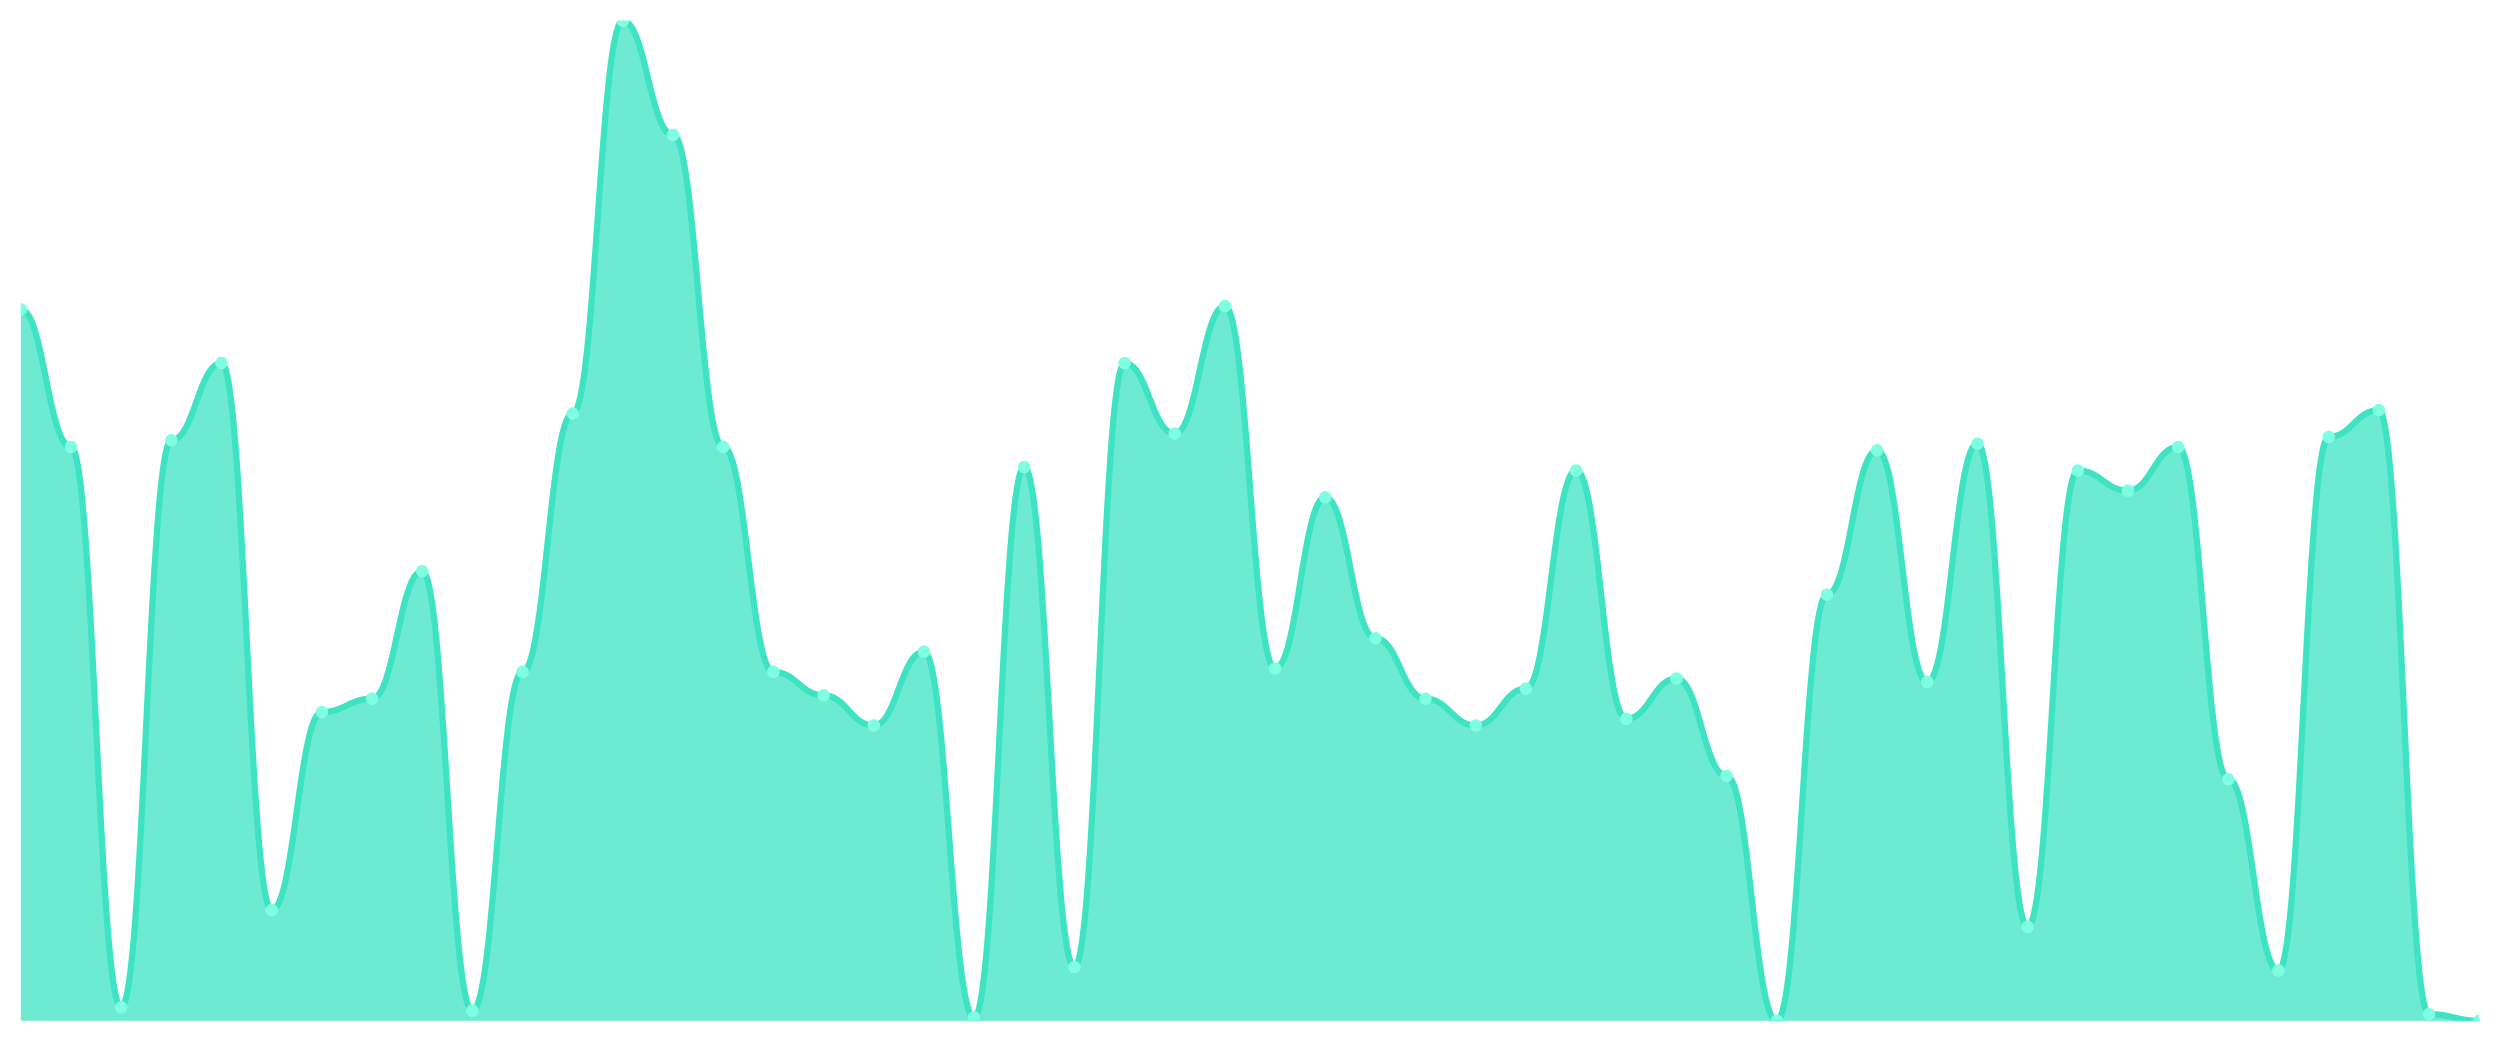
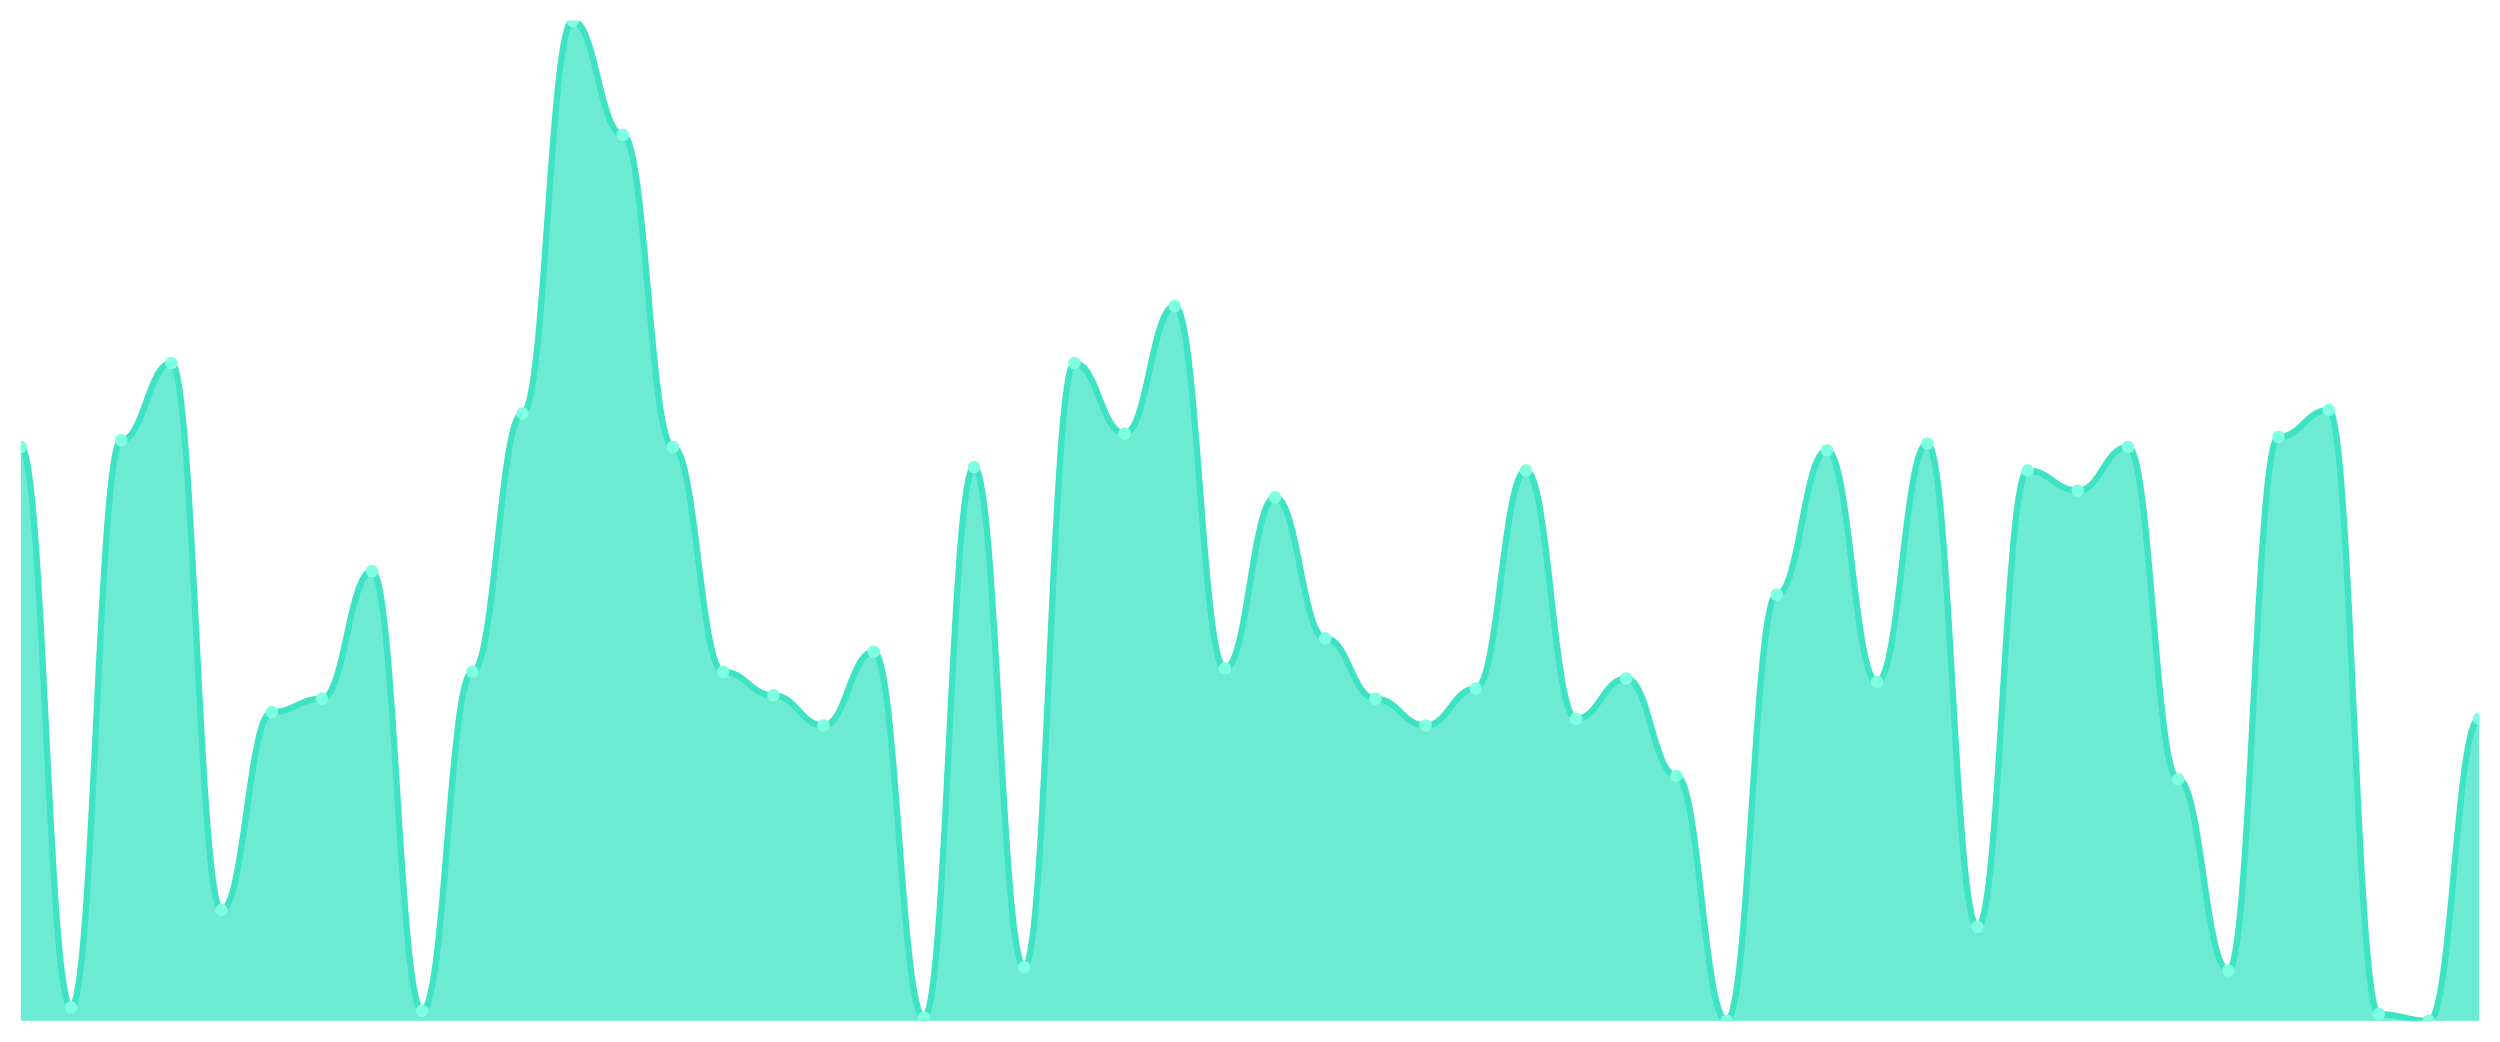
<svg xmlns="http://www.w3.org/2000/svg" viewBox="0 0 1200 500" width="1200" height="500">
  <defs>
    <clipPath id="c">
      <rect x="10" y="10" width="1180" height="480" />
    </clipPath>
  </defs>
  <rect width="1200" height="500" fill="none" />
  <g clip-path="url(#c)">
-     <path d="M 10,490 L 10,148.523 C 20.837,148.523 23.245,214.564 34.082,214.564 C 44.918,214.564 47.327,483.557 58.163,483.557 C 69,483.557 71.408,211.342 82.245,211.342 C 93.082,211.342 95.49,174.295 106.327,174.295 C 117.163,174.295 119.571,436.846 130.408,436.846 C 141.245,436.846 143.653,341.812 154.49,341.812 C 165.327,341.812 167.735,335.369 178.571,335.369 C 189.408,335.369 191.816,274.161 202.653,274.161 C 213.49,274.161 215.898,485.168 226.735,485.168 C 237.571,485.168 239.98,322.483 250.816,322.483 C 261.653,322.483 264.061,198.456 274.898,198.456 C 285.735,198.456 288.143,10 298.98,10 C 309.816,10 312.224,64.765 323.061,64.765 C 333.898,64.765 336.306,214.564 347.143,214.564 C 357.98,214.564 360.388,322.483 371.224,322.483 C 382.061,322.483 384.469,333.758 395.306,333.758 C 406.143,333.758 408.551,348.255 419.388,348.255 C 430.224,348.255 432.633,312.819 443.469,312.819 C 454.306,312.819 456.714,488.389 467.551,488.389 C 478.388,488.389 480.796,224.228 491.633,224.228 C 502.469,224.228 504.878,464.228 515.714,464.228 C 526.551,464.228 528.959,174.295 539.796,174.295 C 550.633,174.295 553.041,208.121 563.878,208.121 C 574.714,208.121 577.122,146.913 587.959,146.913 C 598.796,146.913 601.204,320.872 612.041,320.872 C 622.878,320.872 625.286,238.725 636.122,238.725 C 646.959,238.725 649.367,306.376 660.204,306.376 C 671.041,306.376 673.449,335.369 684.286,335.369 C 695.122,335.369 697.531,348.255 708.367,348.255 C 719.204,348.255 721.612,330.537 732.449,330.537 C 743.286,330.537 745.694,225.839 756.531,225.839 C 767.367,225.839 769.776,345.034 780.612,345.034 C 791.449,345.034 793.857,325.705 804.694,325.705 C 815.531,325.705 817.939,372.416 828.776,372.416 C 839.612,372.416 842.02,490 852.857,490 C 863.694,490 866.102,285.436 876.939,285.436 C 887.776,285.436 890.184,216.174 901.02,216.174 C 911.857,216.174 914.265,327.315 925.102,327.315 C 935.939,327.315 938.347,212.953 949.184,212.953 C 960.02,212.953 962.429,444.899 973.265,444.899 C 984.102,444.899 986.51,225.839 997.347,225.839 C 1008.184,225.839 1010.592,235.503 1021.429,235.503 C 1032.265,235.503 1034.673,214.564 1045.51,214.564 C 1056.347,214.564 1058.755,374.027 1069.592,374.027 C 1080.429,374.027 1082.837,465.839 1093.673,465.839 C 1104.51,465.839 1106.918,209.732 1117.755,209.732 C 1128.592,209.732 1131,196.846 1141.837,196.846 C 1152.673,196.846 1155.082,486.779 1165.918,486.779 C 1176.755,486.779 1179.163,490 1190,490 L 1190,490 Z" fill="rgba(61,227,195,0.75)" />
-     <path d="M 10,148.523 C 20.837,148.523 23.245,214.564 34.082,214.564 C 44.918,214.564 47.327,483.557 58.163,483.557 C 69,483.557 71.408,211.342 82.245,211.342 C 93.082,211.342 95.49,174.295 106.327,174.295 C 117.163,174.295 119.571,436.846 130.408,436.846 C 141.245,436.846 143.653,341.812 154.49,341.812 C 165.327,341.812 167.735,335.369 178.571,335.369 C 189.408,335.369 191.816,274.161 202.653,274.161 C 213.49,274.161 215.898,485.168 226.735,485.168 C 237.571,485.168 239.98,322.483 250.816,322.483 C 261.653,322.483 264.061,198.456 274.898,198.456 C 285.735,198.456 288.143,10 298.98,10 C 309.816,10 312.224,64.765 323.061,64.765 C 333.898,64.765 336.306,214.564 347.143,214.564 C 357.98,214.564 360.388,322.483 371.224,322.483 C 382.061,322.483 384.469,333.758 395.306,333.758 C 406.143,333.758 408.551,348.255 419.388,348.255 C 430.224,348.255 432.633,312.819 443.469,312.819 C 454.306,312.819 456.714,488.389 467.551,488.389 C 478.388,488.389 480.796,224.228 491.633,224.228 C 502.469,224.228 504.878,464.228 515.714,464.228 C 526.551,464.228 528.959,174.295 539.796,174.295 C 550.633,174.295 553.041,208.121 563.878,208.121 C 574.714,208.121 577.122,146.913 587.959,146.913 C 598.796,146.913 601.204,320.872 612.041,320.872 C 622.878,320.872 625.286,238.725 636.122,238.725 C 646.959,238.725 649.367,306.376 660.204,306.376 C 671.041,306.376 673.449,335.369 684.286,335.369 C 695.122,335.369 697.531,348.255 708.367,348.255 C 719.204,348.255 721.612,330.537 732.449,330.537 C 743.286,330.537 745.694,225.839 756.531,225.839 C 767.367,225.839 769.776,345.034 780.612,345.034 C 791.449,345.034 793.857,325.705 804.694,325.705 C 815.531,325.705 817.939,372.416 828.776,372.416 C 839.612,372.416 842.02,490 852.857,490 C 863.694,490 866.102,285.436 876.939,285.436 C 887.776,285.436 890.184,216.174 901.02,216.174 C 911.857,216.174 914.265,327.315 925.102,327.315 C 935.939,327.315 938.347,212.953 949.184,212.953 C 960.02,212.953 962.429,444.899 973.265,444.899 C 984.102,444.899 986.51,225.839 997.347,225.839 C 1008.184,225.839 1010.592,235.503 1021.429,235.503 C 1032.265,235.503 1034.673,214.564 1045.51,214.564 C 1056.347,214.564 1058.755,374.027 1069.592,374.027 C 1080.429,374.027 1082.837,465.839 1093.673,465.839 C 1104.51,465.839 1106.918,209.732 1117.755,209.732 C 1128.592,209.732 1131,196.846 1141.837,196.846 C 1152.673,196.846 1155.082,486.779 1165.918,486.779 C 1176.755,486.779 1179.163,490 1190,490" fill="none" stroke="#3de3c3" stroke-width="3" stroke-linecap="round" stroke-linejoin="round" />
-     <circle cx="10" cy="148.523" r="3" fill="#7fffe1" />
-     <circle cx="34.082" cy="214.564" r="3" fill="#7fffe1" />
-     <circle cx="58.163" cy="483.557" r="3" fill="#7fffe1" />
-     <circle cx="82.245" cy="211.342" r="3" fill="#7fffe1" />
-     <circle cx="106.327" cy="174.295" r="3" fill="#7fffe1" />
-     <circle cx="130.408" cy="436.846" r="3" fill="#7fffe1" />
-     <circle cx="154.49" cy="341.812" r="3" fill="#7fffe1" />
-     <circle cx="178.571" cy="335.369" r="3" fill="#7fffe1" />
-     <circle cx="202.653" cy="274.161" r="3" fill="#7fffe1" />
-     <circle cx="226.735" cy="485.168" r="3" fill="#7fffe1" />
-     <circle cx="250.816" cy="322.483" r="3" fill="#7fffe1" />
-     <circle cx="274.898" cy="198.456" r="3" fill="#7fffe1" />
-     <circle cx="298.98" cy="10" r="3" fill="#7fffe1" />
-     <circle cx="323.061" cy="64.765" r="3" fill="#7fffe1" />
-     <circle cx="347.143" cy="214.564" r="3" fill="#7fffe1" />
-     <circle cx="371.224" cy="322.483" r="3" fill="#7fffe1" />
-     <circle cx="395.306" cy="333.758" r="3" fill="#7fffe1" />
-     <circle cx="419.388" cy="348.255" r="3" fill="#7fffe1" />
-     <circle cx="443.469" cy="312.819" r="3" fill="#7fffe1" />
-     <circle cx="467.551" cy="488.389" r="3" fill="#7fffe1" />
-     <circle cx="491.633" cy="224.228" r="3" fill="#7fffe1" />
-     <circle cx="515.714" cy="464.228" r="3" fill="#7fffe1" />
-     <circle cx="539.796" cy="174.295" r="3" fill="#7fffe1" />
-     <circle cx="563.878" cy="208.121" r="3" fill="#7fffe1" />
-     <circle cx="587.959" cy="146.913" r="3" fill="#7fffe1" />
-     <circle cx="612.041" cy="320.872" r="3" fill="#7fffe1" />
-     <circle cx="636.122" cy="238.725" r="3" fill="#7fffe1" />
-     <circle cx="660.204" cy="306.376" r="3" fill="#7fffe1" />
-     <circle cx="684.286" cy="335.369" r="3" fill="#7fffe1" />
-     <circle cx="708.367" cy="348.255" r="3" fill="#7fffe1" />
-     <circle cx="732.449" cy="330.537" r="3" fill="#7fffe1" />
-     <circle cx="756.531" cy="225.839" r="3" fill="#7fffe1" />
-     <circle cx="780.612" cy="345.034" r="3" fill="#7fffe1" />
-     <circle cx="804.694" cy="325.705" r="3" fill="#7fffe1" />
-     <circle cx="828.776" cy="372.416" r="3" fill="#7fffe1" />
-     <circle cx="852.857" cy="490" r="3" fill="#7fffe1" />
-     <circle cx="876.939" cy="285.436" r="3" fill="#7fffe1" />
-     <circle cx="901.02" cy="216.174" r="3" fill="#7fffe1" />
-     <circle cx="925.102" cy="327.315" r="3" fill="#7fffe1" />
-     <circle cx="949.184" cy="212.953" r="3" fill="#7fffe1" />
-     <circle cx="973.265" cy="444.899" r="3" fill="#7fffe1" />
-     <circle cx="997.347" cy="225.839" r="3" fill="#7fffe1" />
-     <circle cx="1021.429" cy="235.503" r="3" fill="#7fffe1" />
-     <circle cx="1045.51" cy="214.564" r="3" fill="#7fffe1" />
-     <circle cx="1069.592" cy="374.027" r="3" fill="#7fffe1" />
-     <circle cx="1093.673" cy="465.839" r="3" fill="#7fffe1" />
-     <circle cx="1117.755" cy="209.732" r="3" fill="#7fffe1" />
-     <circle cx="1141.837" cy="196.846" r="3" fill="#7fffe1" />
-     <circle cx="1165.918" cy="486.779" r="3" fill="#7fffe1" />
-     <circle cx="1190" cy="490" r="3" fill="#7fffe1" />
+     <path d="M 10,490 L 10,214.564 C 20.837,214.564 23.245,483.557 34.082,483.557 C 44.918,483.557 47.327,211.342 58.163,211.342 C 69,211.342 71.408,174.295 82.245,174.295 C 93.082,174.295 95.49,436.846 106.327,436.846 C 117.163,436.846 119.571,341.812 130.408,341.812 C 141.245,341.812 143.653,335.369 154.49,335.369 C 165.327,335.369 167.735,274.161 178.571,274.161 C 189.408,274.161 191.816,485.168 202.653,485.168 C 213.49,485.168 215.898,322.483 226.735,322.483 C 237.571,322.483 239.98,198.456 250.816,198.456 C 261.653,198.456 264.061,10 274.898,10 C 285.735,10 288.143,64.765 298.98,64.765 C 309.816,64.765 312.224,214.564 323.061,214.564 C 333.898,214.564 336.306,322.483 347.143,322.483 C 357.98,322.483 360.388,333.758 371.224,333.758 C 382.061,333.758 384.469,348.255 395.306,348.255 C 406.143,348.255 408.551,312.819 419.388,312.819 C 430.224,312.819 432.633,488.389 443.469,488.389 C 454.306,488.389 456.714,224.228 467.551,224.228 C 478.388,224.228 480.796,464.228 491.633,464.228 C 502.469,464.228 504.878,174.295 515.714,174.295 C 526.551,174.295 528.959,208.121 539.796,208.121 C 550.633,208.121 553.041,146.913 563.878,146.913 C 574.714,146.913 577.122,320.872 587.959,320.872 C 598.796,320.872 601.204,238.725 612.041,238.725 C 622.878,238.725 625.286,306.376 636.122,306.376 C 646.959,306.376 649.367,335.369 660.204,335.369 C 671.041,335.369 673.449,348.255 684.286,348.255 C 695.122,348.255 697.531,330.537 708.367,330.537 C 719.204,330.537 721.612,225.839 732.449,225.839 C 743.286,225.839 745.694,345.034 756.531,345.034 C 767.367,345.034 769.776,325.705 780.612,325.705 C 791.449,325.705 793.857,372.416 804.694,372.416 C 815.531,372.416 817.939,490 828.776,490 C 839.612,490 842.02,285.436 852.857,285.436 C 863.694,285.436 866.102,216.174 876.939,216.174 C 887.776,216.174 890.184,327.315 901.02,327.315 C 911.857,327.315 914.265,212.953 925.102,212.953 C 935.939,212.953 938.347,444.899 949.184,444.899 C 960.02,444.899 962.429,225.839 973.265,225.839 C 984.102,225.839 986.51,235.503 997.347,235.503 C 1008.184,235.503 1010.592,214.564 1021.429,214.564 C 1032.265,214.564 1034.673,374.027 1045.51,374.027 C 1056.347,374.027 1058.755,465.839 1069.592,465.839 C 1080.429,465.839 1082.837,209.732 1093.673,209.732 C 1104.51,209.732 1106.918,196.846 1117.755,196.846 C 1128.592,196.846 1131,486.779 1141.837,486.779 C 1152.673,486.779 1155.082,490 1165.918,490 C 1176.755,490 1179.163,345.034 1190,345.034 L 1190,490 Z" fill="rgba(61,227,195,0.75)" />
+     <path d="M 10,214.564 C 20.837,214.564 23.245,483.557 34.082,483.557 C 44.918,483.557 47.327,211.342 58.163,211.342 C 69,211.342 71.408,174.295 82.245,174.295 C 93.082,174.295 95.49,436.846 106.327,436.846 C 117.163,436.846 119.571,341.812 130.408,341.812 C 141.245,341.812 143.653,335.369 154.49,335.369 C 165.327,335.369 167.735,274.161 178.571,274.161 C 189.408,274.161 191.816,485.168 202.653,485.168 C 213.49,485.168 215.898,322.483 226.735,322.483 C 237.571,322.483 239.98,198.456 250.816,198.456 C 261.653,198.456 264.061,10 274.898,10 C 285.735,10 288.143,64.765 298.98,64.765 C 309.816,64.765 312.224,214.564 323.061,214.564 C 333.898,214.564 336.306,322.483 347.143,322.483 C 357.98,322.483 360.388,333.758 371.224,333.758 C 382.061,333.758 384.469,348.255 395.306,348.255 C 406.143,348.255 408.551,312.819 419.388,312.819 C 430.224,312.819 432.633,488.389 443.469,488.389 C 454.306,488.389 456.714,224.228 467.551,224.228 C 478.388,224.228 480.796,464.228 491.633,464.228 C 502.469,464.228 504.878,174.295 515.714,174.295 C 526.551,174.295 528.959,208.121 539.796,208.121 C 550.633,208.121 553.041,146.913 563.878,146.913 C 574.714,146.913 577.122,320.872 587.959,320.872 C 598.796,320.872 601.204,238.725 612.041,238.725 C 622.878,238.725 625.286,306.376 636.122,306.376 C 646.959,306.376 649.367,335.369 660.204,335.369 C 671.041,335.369 673.449,348.255 684.286,348.255 C 695.122,348.255 697.531,330.537 708.367,330.537 C 719.204,330.537 721.612,225.839 732.449,225.839 C 743.286,225.839 745.694,345.034 756.531,345.034 C 767.367,345.034 769.776,325.705 780.612,325.705 C 791.449,325.705 793.857,372.416 804.694,372.416 C 815.531,372.416 817.939,490 828.776,490 C 839.612,490 842.02,285.436 852.857,285.436 C 863.694,285.436 866.102,216.174 876.939,216.174 C 887.776,216.174 890.184,327.315 901.02,327.315 C 911.857,327.315 914.265,212.953 925.102,212.953 C 935.939,212.953 938.347,444.899 949.184,444.899 C 960.02,444.899 962.429,225.839 973.265,225.839 C 984.102,225.839 986.51,235.503 997.347,235.503 C 1008.184,235.503 1010.592,214.564 1021.429,214.564 C 1032.265,214.564 1034.673,374.027 1045.51,374.027 C 1056.347,374.027 1058.755,465.839 1069.592,465.839 C 1080.429,465.839 1082.837,209.732 1093.673,209.732 C 1104.51,209.732 1106.918,196.846 1117.755,196.846 C 1128.592,196.846 1131,486.779 1141.837,486.779 C 1152.673,486.779 1155.082,490 1165.918,490 C 1176.755,490 1179.163,345.034 1190,345.034" fill="none" stroke="#3de3c3" stroke-width="3" stroke-linecap="round" stroke-linejoin="round" />
+     <circle cx="10" cy="214.564" r="3" fill="#7fffe1" />
+     <circle cx="34.082" cy="483.557" r="3" fill="#7fffe1" />
+     <circle cx="58.163" cy="211.342" r="3" fill="#7fffe1" />
+     <circle cx="82.245" cy="174.295" r="3" fill="#7fffe1" />
+     <circle cx="106.327" cy="436.846" r="3" fill="#7fffe1" />
+     <circle cx="130.408" cy="341.812" r="3" fill="#7fffe1" />
+     <circle cx="154.49" cy="335.369" r="3" fill="#7fffe1" />
+     <circle cx="178.571" cy="274.161" r="3" fill="#7fffe1" />
+     <circle cx="202.653" cy="485.168" r="3" fill="#7fffe1" />
+     <circle cx="226.735" cy="322.483" r="3" fill="#7fffe1" />
+     <circle cx="250.816" cy="198.456" r="3" fill="#7fffe1" />
+     <circle cx="274.898" cy="10" r="3" fill="#7fffe1" />
+     <circle cx="298.98" cy="64.765" r="3" fill="#7fffe1" />
+     <circle cx="323.061" cy="214.564" r="3" fill="#7fffe1" />
+     <circle cx="347.143" cy="322.483" r="3" fill="#7fffe1" />
+     <circle cx="371.224" cy="333.758" r="3" fill="#7fffe1" />
+     <circle cx="395.306" cy="348.255" r="3" fill="#7fffe1" />
+     <circle cx="419.388" cy="312.819" r="3" fill="#7fffe1" />
+     <circle cx="443.469" cy="488.389" r="3" fill="#7fffe1" />
+     <circle cx="467.551" cy="224.228" r="3" fill="#7fffe1" />
+     <circle cx="491.633" cy="464.228" r="3" fill="#7fffe1" />
+     <circle cx="515.714" cy="174.295" r="3" fill="#7fffe1" />
+     <circle cx="539.796" cy="208.121" r="3" fill="#7fffe1" />
+     <circle cx="563.878" cy="146.913" r="3" fill="#7fffe1" />
+     <circle cx="587.959" cy="320.872" r="3" fill="#7fffe1" />
+     <circle cx="612.041" cy="238.725" r="3" fill="#7fffe1" />
+     <circle cx="636.122" cy="306.376" r="3" fill="#7fffe1" />
+     <circle cx="660.204" cy="335.369" r="3" fill="#7fffe1" />
+     <circle cx="684.286" cy="348.255" r="3" fill="#7fffe1" />
+     <circle cx="708.367" cy="330.537" r="3" fill="#7fffe1" />
+     <circle cx="732.449" cy="225.839" r="3" fill="#7fffe1" />
+     <circle cx="756.531" cy="345.034" r="3" fill="#7fffe1" />
+     <circle cx="780.612" cy="325.705" r="3" fill="#7fffe1" />
+     <circle cx="804.694" cy="372.416" r="3" fill="#7fffe1" />
+     <circle cx="828.776" cy="490" r="3" fill="#7fffe1" />
+     <circle cx="852.857" cy="285.436" r="3" fill="#7fffe1" />
+     <circle cx="876.939" cy="216.174" r="3" fill="#7fffe1" />
+     <circle cx="901.02" cy="327.315" r="3" fill="#7fffe1" />
+     <circle cx="925.102" cy="212.953" r="3" fill="#7fffe1" />
+     <circle cx="949.184" cy="444.899" r="3" fill="#7fffe1" />
+     <circle cx="973.265" cy="225.839" r="3" fill="#7fffe1" />
+     <circle cx="997.347" cy="235.503" r="3" fill="#7fffe1" />
+     <circle cx="1021.429" cy="214.564" r="3" fill="#7fffe1" />
+     <circle cx="1045.51" cy="374.027" r="3" fill="#7fffe1" />
+     <circle cx="1069.592" cy="465.839" r="3" fill="#7fffe1" />
+     <circle cx="1093.673" cy="209.732" r="3" fill="#7fffe1" />
+     <circle cx="1117.755" cy="196.846" r="3" fill="#7fffe1" />
+     <circle cx="1141.837" cy="486.779" r="3" fill="#7fffe1" />
+     <circle cx="1165.918" cy="490" r="3" fill="#7fffe1" />
+     <circle cx="1190" cy="345.034" r="3" fill="#7fffe1" />
  </g>
</svg>
